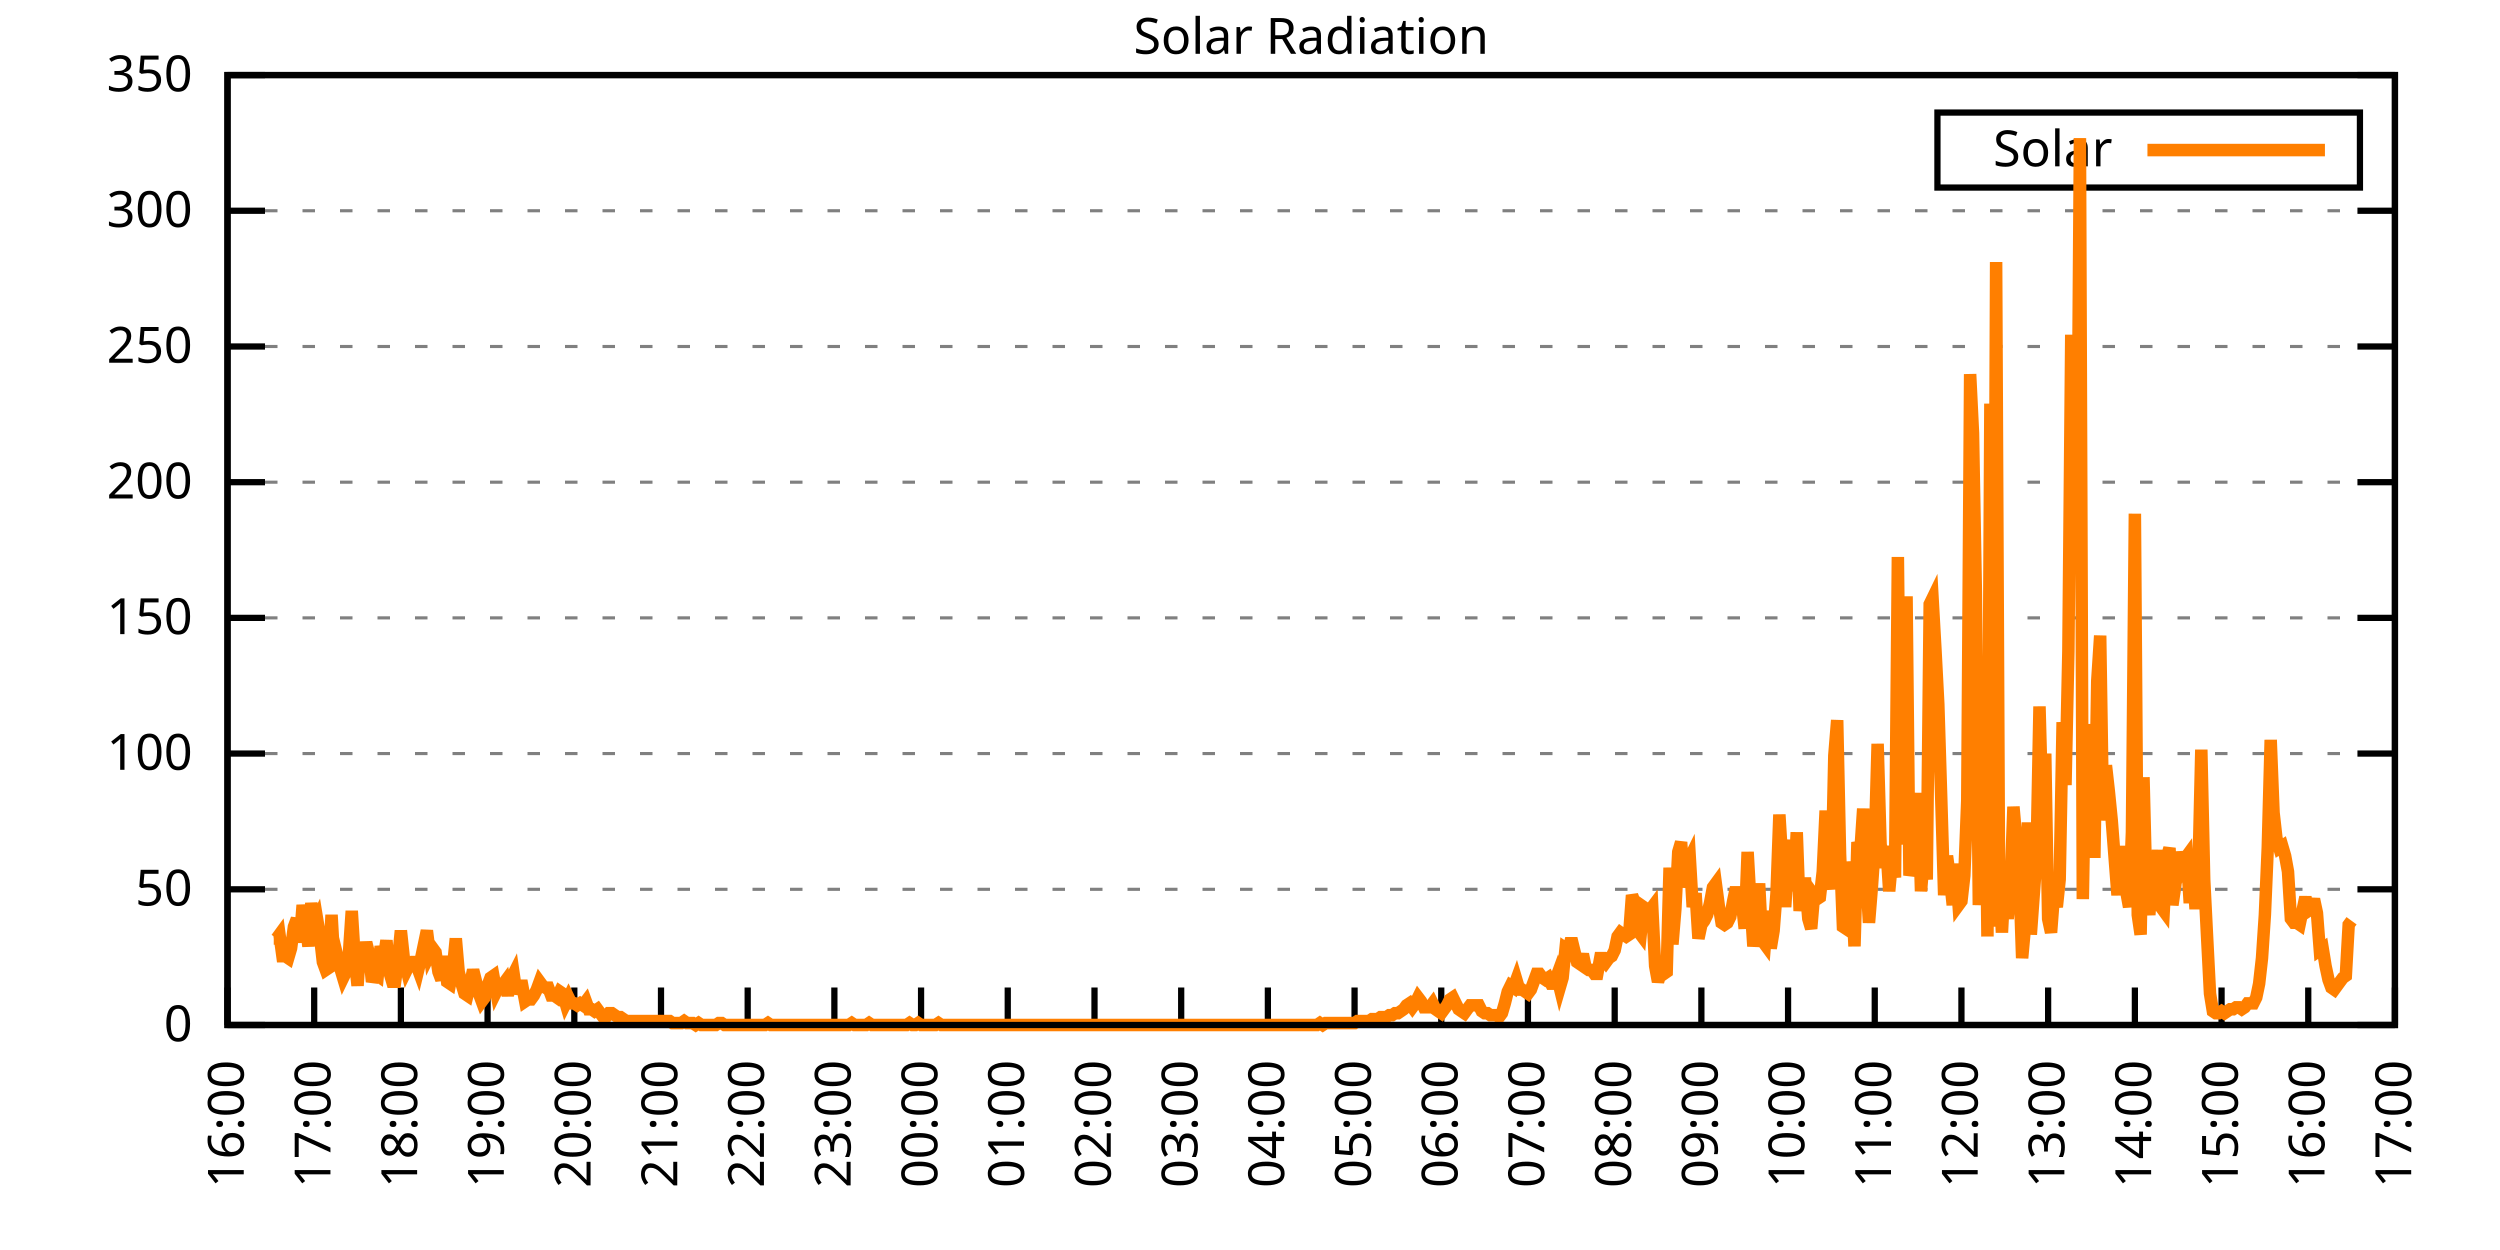
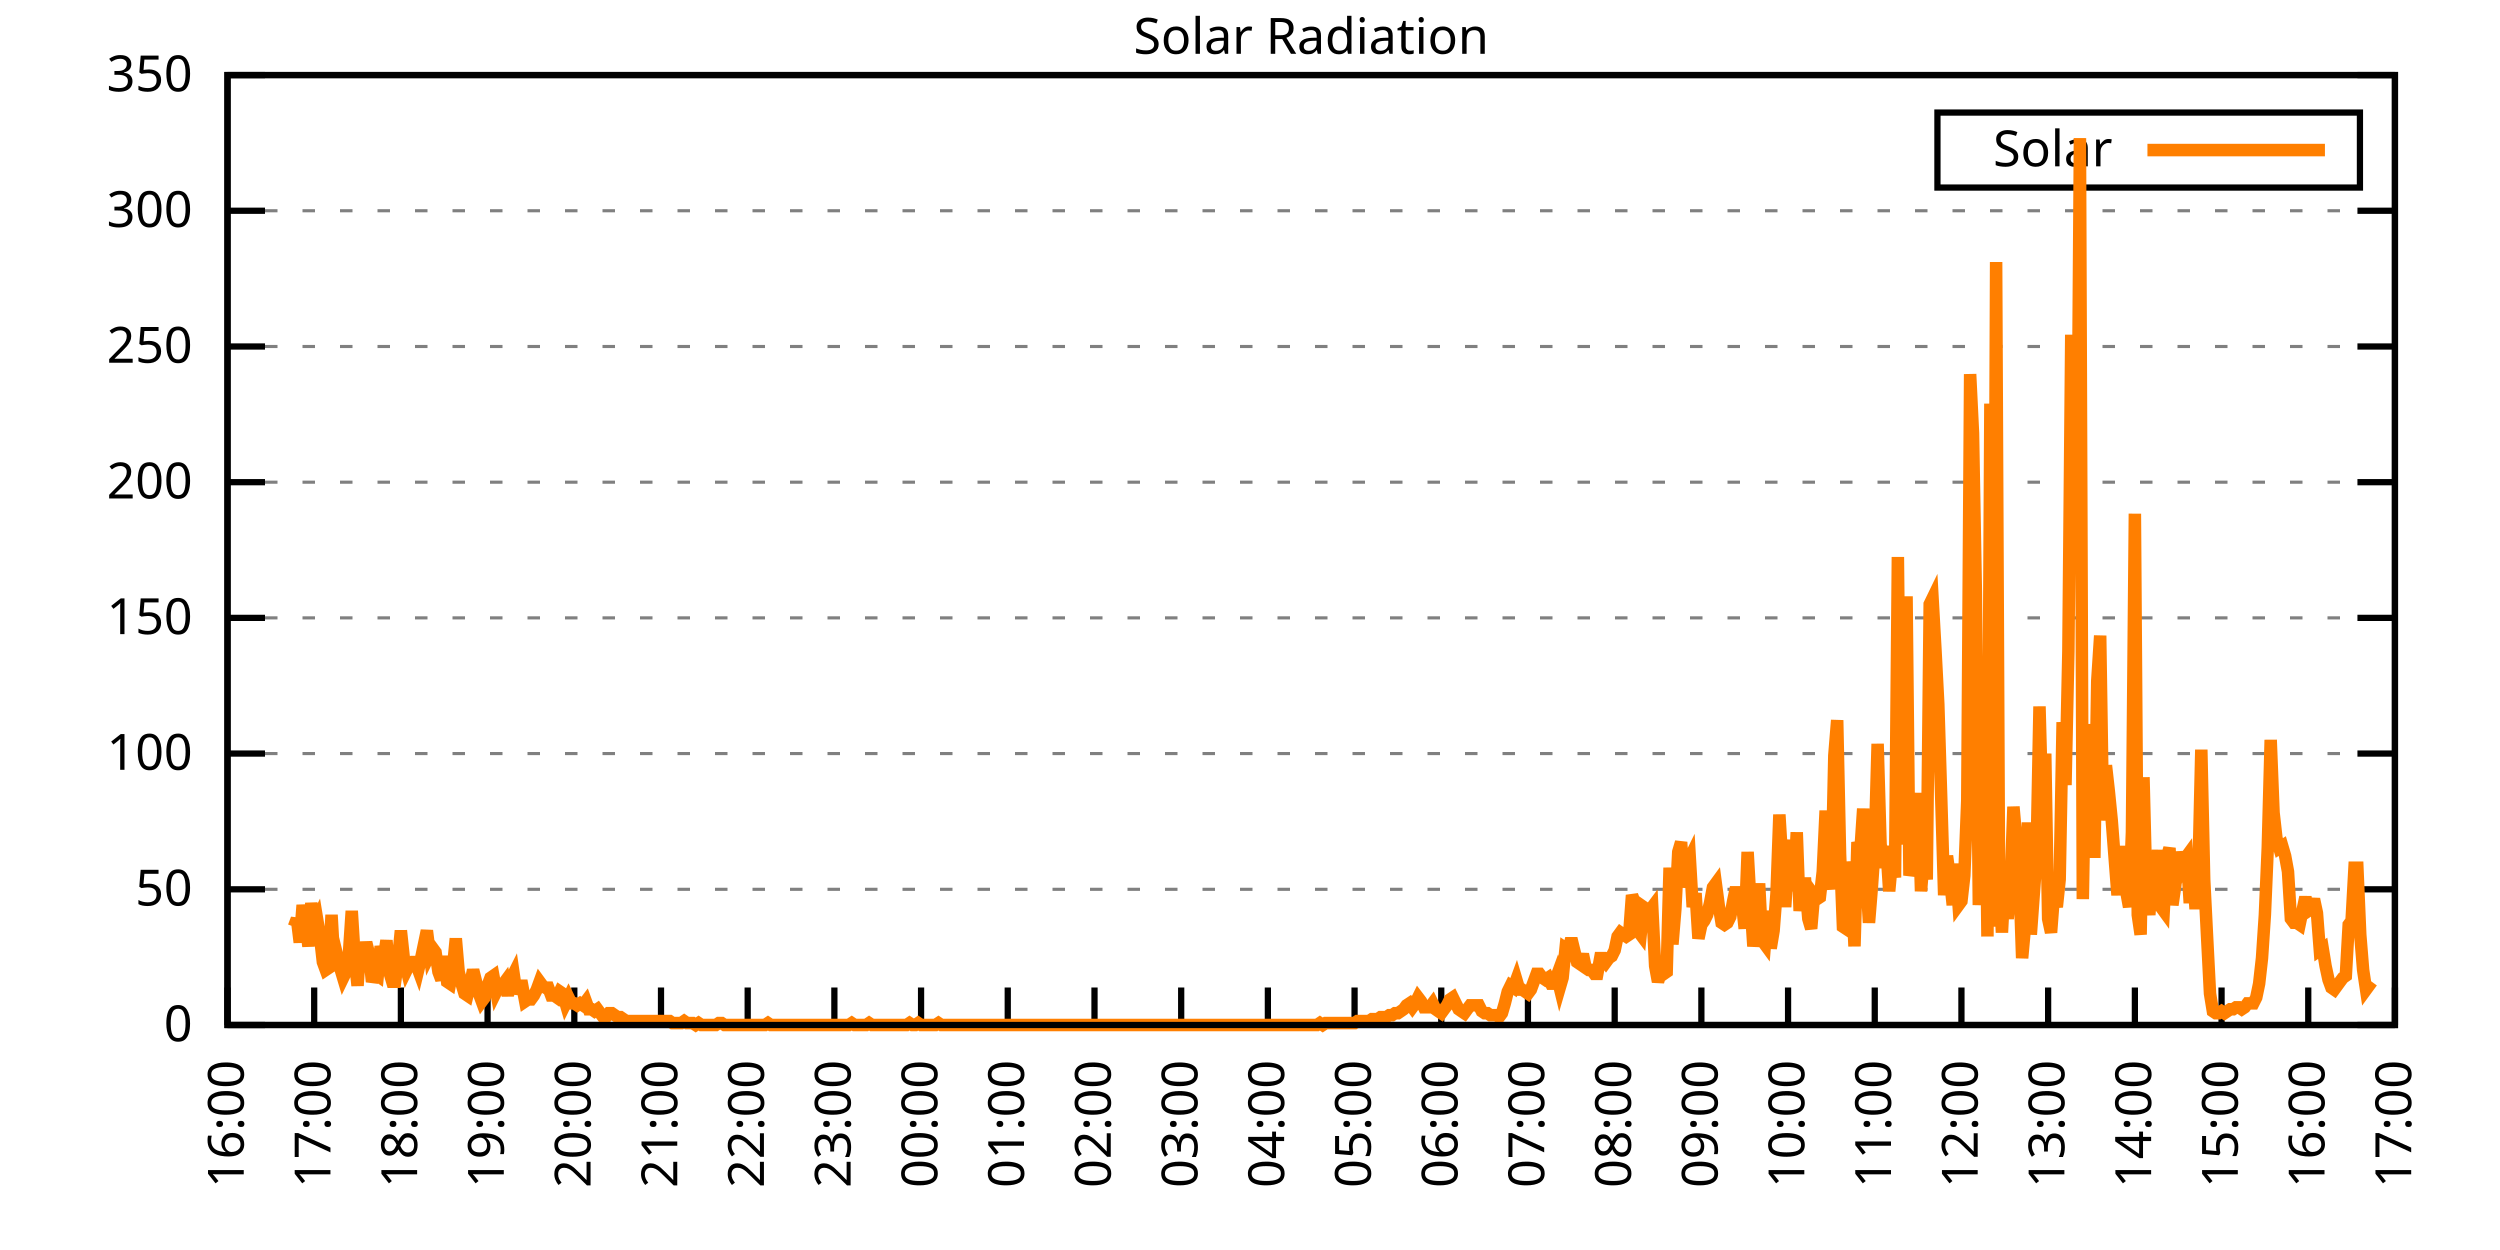
<svg xmlns="http://www.w3.org/2000/svg" xmlns:xlink="http://www.w3.org/1999/xlink" width="400" height="200" viewBox="0 0 400 200">
  <g id="gnuplot_canvas">
    <rect x="0" y="0" width="400" height="200" fill="none" />
    <defs>
      <circle id="gpDot" r="0.5" stroke-width="0.5" stroke="currentColor" />
      <path id="gpPt0" stroke-width="0.333" stroke="currentColor" d="M-1,0 h2 M0,-1 v2" />
      <path id="gpPt1" stroke-width="0.333" stroke="currentColor" d="M-1,-1 L1,1 M1,-1 L-1,1" />
      <path id="gpPt2" stroke-width="0.333" stroke="currentColor" d="M-1,0 L1,0 M0,-1 L0,1 M-1,-1 L1,1 M-1,1 L1,-1" />
      <rect id="gpPt3" stroke-width="0.333" stroke="currentColor" x="-1" y="-1" width="2" height="2" />
      <rect id="gpPt4" stroke-width="0.333" stroke="currentColor" fill="currentColor" x="-1" y="-1" width="2" height="2" />
      <circle id="gpPt5" stroke-width="0.333" stroke="currentColor" cx="0" cy="0" r="1" />
      <use xlink:href="#gpPt5" id="gpPt6" fill="currentColor" stroke="none" />
      <path id="gpPt7" stroke-width="0.333" stroke="currentColor" d="M0,-1.33 L-1.33,0.67 L1.33,0.67 z" />
      <use xlink:href="#gpPt7" id="gpPt8" fill="currentColor" stroke="none" />
      <use xlink:href="#gpPt7" id="gpPt9" stroke="currentColor" transform="rotate(180)" />
      <use xlink:href="#gpPt9" id="gpPt10" fill="currentColor" stroke="none" />
      <use xlink:href="#gpPt3" id="gpPt11" stroke="currentColor" transform="rotate(45)" />
      <use xlink:href="#gpPt11" id="gpPt12" fill="currentColor" stroke="none" />
      <path id="gpPt13" stroke-width="0.333" stroke="currentColor" d="M0,1.330 L1.265,0.411 L0.782,-1.067 L-0.782,-1.076 L-1.265,0.411 z" />
      <use xlink:href="#gpPt13" id="gpPt14" fill="currentColor" stroke="none" />
      <filter id="textbox" filterUnits="objectBoundingBox" x="0" y="0" height="1" width="1">
        <feFlood flood-color="white" flood-opacity="1" result="bgnd" />
        <feComposite in="SourceGraphic" in2="bgnd" operator="atop" />
      </filter>
      <filter id="greybox" filterUnits="objectBoundingBox" x="0" y="0" height="1" width="1">
        <feFlood flood-color="lightgrey" flood-opacity="1" result="grey" />
        <feComposite in="SourceGraphic" in2="grey" operator="atop" />
      </filter>
    </defs>
    <g fill="none" color="white" stroke="currentColor" stroke-width="1.00" stroke-linecap="butt" stroke-linejoin="miter">
</g>
    <g fill="none" color="black" stroke="currentColor" stroke-width="1.00" stroke-linecap="butt" stroke-linejoin="miter">
      <g stroke="none" shape-rendering="crispEdges">
        <polygon fill="rgb(255, 255, 255)" points="36.40,164.00 383.18,164.00 383.18,12.02 36.40,12.02 " />
      </g>
    </g>
    <g fill="none" color="black" stroke="currentColor" stroke-width="1.00" stroke-linecap="butt" stroke-linejoin="miter">
</g>
    <g fill="none" color="black" stroke="black" stroke-width="0.50" stroke-linecap="butt" stroke-linejoin="miter">
</g>
    <g fill="none" color="gray" stroke="currentColor" stroke-width="0.50" stroke-linecap="butt" stroke-linejoin="miter">
      <path stroke="gray" stroke-dasharray="2,4" class="gridline" d="M36.40,164.00 L383.19,164.00  " />
    </g>
    <g fill="none" color="gray" stroke="gray" stroke-width="1.00" stroke-linecap="butt" stroke-linejoin="miter">
</g>
    <g fill="none" color="black" stroke="currentColor" stroke-width="1.00" stroke-linecap="butt" stroke-linejoin="miter">
      <path stroke="black" d="M36.40,164.00 L42.40,164.00 M383.19,164.00 L377.19,164.00  " />
      <g transform="translate(30.80,166.60)" stroke="none" fill="black" font-family="Sans" font-size="8.00" text-anchor="end">
        <text>
          <tspan font-family="Sans"> 0</tspan>
        </text>
      </g>
    </g>
    <g fill="none" color="black" stroke="currentColor" stroke-width="1.00" stroke-linecap="butt" stroke-linejoin="miter">
</g>
    <g fill="none" color="black" stroke="black" stroke-width="0.50" stroke-linecap="butt" stroke-linejoin="miter">
</g>
    <g fill="none" color="gray" stroke="currentColor" stroke-width="0.50" stroke-linecap="butt" stroke-linejoin="miter">
      <path stroke="gray" stroke-dasharray="2,4" class="gridline" d="M36.40,142.29 L383.19,142.29  " />
    </g>
    <g fill="none" color="gray" stroke="gray" stroke-width="1.00" stroke-linecap="butt" stroke-linejoin="miter">
</g>
    <g fill="none" color="black" stroke="currentColor" stroke-width="1.00" stroke-linecap="butt" stroke-linejoin="miter">
      <path stroke="black" d="M36.40,142.29 L42.40,142.29 M383.19,142.29 L377.19,142.29  " />
      <g transform="translate(30.80,144.89)" stroke="none" fill="black" font-family="Sans" font-size="8.00" text-anchor="end">
        <text>
          <tspan font-family="Sans"> 50</tspan>
        </text>
      </g>
    </g>
    <g fill="none" color="black" stroke="currentColor" stroke-width="1.00" stroke-linecap="butt" stroke-linejoin="miter">
</g>
    <g fill="none" color="black" stroke="black" stroke-width="0.50" stroke-linecap="butt" stroke-linejoin="miter">
</g>
    <g fill="none" color="gray" stroke="currentColor" stroke-width="0.50" stroke-linecap="butt" stroke-linejoin="miter">
      <path stroke="gray" stroke-dasharray="2,4" class="gridline" d="M36.40,120.57 L383.19,120.57  " />
    </g>
    <g fill="none" color="gray" stroke="gray" stroke-width="1.00" stroke-linecap="butt" stroke-linejoin="miter">
</g>
    <g fill="none" color="black" stroke="currentColor" stroke-width="1.00" stroke-linecap="butt" stroke-linejoin="miter">
      <path stroke="black" d="M36.40,120.57 L42.40,120.57 M383.19,120.57 L377.19,120.57  " />
      <g transform="translate(30.80,123.17)" stroke="none" fill="black" font-family="Sans" font-size="8.00" text-anchor="end">
        <text>
          <tspan font-family="Sans"> 100</tspan>
        </text>
      </g>
    </g>
    <g fill="none" color="black" stroke="currentColor" stroke-width="1.00" stroke-linecap="butt" stroke-linejoin="miter">
</g>
    <g fill="none" color="black" stroke="black" stroke-width="0.50" stroke-linecap="butt" stroke-linejoin="miter">
</g>
    <g fill="none" color="gray" stroke="currentColor" stroke-width="0.50" stroke-linecap="butt" stroke-linejoin="miter">
      <path stroke="gray" stroke-dasharray="2,4" class="gridline" d="M36.40,98.86 L383.19,98.86  " />
    </g>
    <g fill="none" color="gray" stroke="gray" stroke-width="1.00" stroke-linecap="butt" stroke-linejoin="miter">
</g>
    <g fill="none" color="black" stroke="currentColor" stroke-width="1.00" stroke-linecap="butt" stroke-linejoin="miter">
      <path stroke="black" d="M36.40,98.86 L42.40,98.86 M383.19,98.86 L377.19,98.86  " />
      <g transform="translate(30.80,101.46)" stroke="none" fill="black" font-family="Sans" font-size="8.00" text-anchor="end">
        <text>
          <tspan font-family="Sans"> 150</tspan>
        </text>
      </g>
    </g>
    <g fill="none" color="black" stroke="currentColor" stroke-width="1.00" stroke-linecap="butt" stroke-linejoin="miter">
</g>
    <g fill="none" color="black" stroke="black" stroke-width="0.50" stroke-linecap="butt" stroke-linejoin="miter">
</g>
    <g fill="none" color="gray" stroke="currentColor" stroke-width="0.50" stroke-linecap="butt" stroke-linejoin="miter">
      <path stroke="gray" stroke-dasharray="2,4" class="gridline" d="M36.40,77.15 L383.19,77.15  " />
    </g>
    <g fill="none" color="gray" stroke="gray" stroke-width="1.00" stroke-linecap="butt" stroke-linejoin="miter">
</g>
    <g fill="none" color="black" stroke="currentColor" stroke-width="1.00" stroke-linecap="butt" stroke-linejoin="miter">
      <path stroke="black" d="M36.40,77.15 L42.40,77.15 M383.19,77.15 L377.19,77.15  " />
      <g transform="translate(30.80,79.75)" stroke="none" fill="black" font-family="Sans" font-size="8.00" text-anchor="end">
        <text>
          <tspan font-family="Sans"> 200</tspan>
        </text>
      </g>
    </g>
    <g fill="none" color="black" stroke="currentColor" stroke-width="1.00" stroke-linecap="butt" stroke-linejoin="miter">
</g>
    <g fill="none" color="black" stroke="black" stroke-width="0.50" stroke-linecap="butt" stroke-linejoin="miter">
</g>
    <g fill="none" color="gray" stroke="currentColor" stroke-width="0.50" stroke-linecap="butt" stroke-linejoin="miter">
      <path stroke="gray" stroke-dasharray="2,4" class="gridline" d="M36.40,55.44 L383.19,55.44  " />
    </g>
    <g fill="none" color="gray" stroke="gray" stroke-width="1.00" stroke-linecap="butt" stroke-linejoin="miter">
</g>
    <g fill="none" color="black" stroke="currentColor" stroke-width="1.00" stroke-linecap="butt" stroke-linejoin="miter">
      <path stroke="black" d="M36.40,55.44 L42.40,55.44 M383.19,55.44 L377.19,55.44  " />
      <g transform="translate(30.80,58.04)" stroke="none" fill="black" font-family="Sans" font-size="8.00" text-anchor="end">
        <text>
          <tspan font-family="Sans"> 250</tspan>
        </text>
      </g>
    </g>
    <g fill="none" color="black" stroke="currentColor" stroke-width="1.00" stroke-linecap="butt" stroke-linejoin="miter">
</g>
    <g fill="none" color="black" stroke="black" stroke-width="0.50" stroke-linecap="butt" stroke-linejoin="miter">
</g>
    <g fill="none" color="gray" stroke="currentColor" stroke-width="0.50" stroke-linecap="butt" stroke-linejoin="miter">
      <path stroke="gray" stroke-dasharray="2,4" class="gridline" d="M36.40,33.72 L383.19,33.72  " />
    </g>
    <g fill="none" color="gray" stroke="gray" stroke-width="1.00" stroke-linecap="butt" stroke-linejoin="miter">
</g>
    <g fill="none" color="black" stroke="currentColor" stroke-width="1.00" stroke-linecap="butt" stroke-linejoin="miter">
      <path stroke="black" d="M36.40,33.72 L42.40,33.72 M383.19,33.72 L377.19,33.72  " />
      <g transform="translate(30.80,36.32)" stroke="none" fill="black" font-family="Sans" font-size="8.00" text-anchor="end">
        <text>
          <tspan font-family="Sans"> 300</tspan>
        </text>
      </g>
    </g>
    <g fill="none" color="black" stroke="currentColor" stroke-width="1.00" stroke-linecap="butt" stroke-linejoin="miter">
</g>
    <g fill="none" color="black" stroke="black" stroke-width="0.50" stroke-linecap="butt" stroke-linejoin="miter">
</g>
    <g fill="none" color="gray" stroke="currentColor" stroke-width="0.50" stroke-linecap="butt" stroke-linejoin="miter">
      <path stroke="gray" stroke-dasharray="2,4" class="gridline" d="M36.40,12.01 L383.19,12.01  " />
    </g>
    <g fill="none" color="gray" stroke="gray" stroke-width="1.00" stroke-linecap="butt" stroke-linejoin="miter">
</g>
    <g fill="none" color="black" stroke="currentColor" stroke-width="1.00" stroke-linecap="butt" stroke-linejoin="miter">
      <path stroke="black" d="M36.40,12.01 L42.40,12.01 M383.19,12.01 L377.19,12.01  " />
      <g transform="translate(30.80,14.61)" stroke="none" fill="black" font-family="Sans" font-size="8.00" text-anchor="end">
        <text>
          <tspan font-family="Sans"> 350</tspan>
        </text>
      </g>
    </g>
    <g fill="none" color="black" stroke="currentColor" stroke-width="1.00" stroke-linecap="butt" stroke-linejoin="miter">
      <path stroke="black" d="M36.40,164.00 L36.40,158.00  " />
      <g transform="translate(39.00,169.60) rotate(270.00)" stroke="none" fill="black" font-family="Sans" font-size="8.00" text-anchor="end">
        <text>
          <tspan font-family="Sans">16:00</tspan>
        </text>
      </g>
    </g>
    <g fill="none" color="black" stroke="currentColor" stroke-width="1.00" stroke-linecap="butt" stroke-linejoin="miter">
      <path stroke="black" d="M50.27,164.00 L50.27,158.00  " />
      <g transform="translate(52.87,169.60) rotate(270.00)" stroke="none" fill="black" font-family="Sans" font-size="8.00" text-anchor="end">
        <text>
          <tspan font-family="Sans">17:00</tspan>
        </text>
      </g>
    </g>
    <g fill="none" color="black" stroke="currentColor" stroke-width="1.00" stroke-linecap="butt" stroke-linejoin="miter">
      <path stroke="black" d="M64.14,164.00 L64.14,158.00  " />
      <g transform="translate(66.74,169.60) rotate(270.00)" stroke="none" fill="black" font-family="Sans" font-size="8.00" text-anchor="end">
        <text>
          <tspan font-family="Sans">18:00</tspan>
        </text>
      </g>
    </g>
    <g fill="none" color="black" stroke="currentColor" stroke-width="1.00" stroke-linecap="butt" stroke-linejoin="miter">
      <path stroke="black" d="M78.01,164.00 L78.01,158.00  " />
      <g transform="translate(80.61,169.60) rotate(270.00)" stroke="none" fill="black" font-family="Sans" font-size="8.00" text-anchor="end">
        <text>
          <tspan font-family="Sans">19:00</tspan>
        </text>
      </g>
    </g>
    <g fill="none" color="black" stroke="currentColor" stroke-width="1.00" stroke-linecap="butt" stroke-linejoin="miter">
      <path stroke="black" d="M91.89,164.00 L91.89,158.00  " />
      <g transform="translate(94.49,169.60) rotate(270.00)" stroke="none" fill="black" font-family="Sans" font-size="8.00" text-anchor="end">
        <text>
          <tspan font-family="Sans">20:00</tspan>
        </text>
      </g>
    </g>
    <g fill="none" color="black" stroke="currentColor" stroke-width="1.00" stroke-linecap="butt" stroke-linejoin="miter">
      <path stroke="black" d="M105.76,164.00 L105.76,158.00  " />
      <g transform="translate(108.36,169.60) rotate(270.00)" stroke="none" fill="black" font-family="Sans" font-size="8.00" text-anchor="end">
        <text>
          <tspan font-family="Sans">21:00</tspan>
        </text>
      </g>
    </g>
    <g fill="none" color="black" stroke="currentColor" stroke-width="1.00" stroke-linecap="butt" stroke-linejoin="miter">
      <path stroke="black" d="M119.63,164.00 L119.63,158.00  " />
      <g transform="translate(122.23,169.60) rotate(270.00)" stroke="none" fill="black" font-family="Sans" font-size="8.00" text-anchor="end">
        <text>
          <tspan font-family="Sans">22:00</tspan>
        </text>
      </g>
    </g>
    <g fill="none" color="black" stroke="currentColor" stroke-width="1.00" stroke-linecap="butt" stroke-linejoin="miter">
      <path stroke="black" d="M133.50,164.00 L133.50,158.00  " />
      <g transform="translate(136.10,169.60) rotate(270.00)" stroke="none" fill="black" font-family="Sans" font-size="8.00" text-anchor="end">
        <text>
          <tspan font-family="Sans">23:00</tspan>
        </text>
      </g>
    </g>
    <g fill="none" color="black" stroke="currentColor" stroke-width="1.00" stroke-linecap="butt" stroke-linejoin="miter">
      <path stroke="black" d="M147.37,164.00 L147.37,158.00  " />
      <g transform="translate(149.97,169.60) rotate(270.00)" stroke="none" fill="black" font-family="Sans" font-size="8.00" text-anchor="end">
        <text>
          <tspan font-family="Sans">00:00</tspan>
        </text>
      </g>
    </g>
    <g fill="none" color="black" stroke="currentColor" stroke-width="1.00" stroke-linecap="butt" stroke-linejoin="miter">
      <path stroke="black" d="M161.24,164.00 L161.24,158.00  " />
      <g transform="translate(163.84,169.60) rotate(270.00)" stroke="none" fill="black" font-family="Sans" font-size="8.00" text-anchor="end">
        <text>
          <tspan font-family="Sans">01:00</tspan>
        </text>
      </g>
    </g>
    <g fill="none" color="black" stroke="currentColor" stroke-width="1.00" stroke-linecap="butt" stroke-linejoin="miter">
      <path stroke="black" d="M175.12,164.00 L175.12,158.00  " />
      <g transform="translate(177.72,169.60) rotate(270.00)" stroke="none" fill="black" font-family="Sans" font-size="8.00" text-anchor="end">
        <text>
          <tspan font-family="Sans">02:00</tspan>
        </text>
      </g>
    </g>
    <g fill="none" color="black" stroke="currentColor" stroke-width="1.00" stroke-linecap="butt" stroke-linejoin="miter">
      <path stroke="black" d="M188.99,164.00 L188.99,158.00  " />
      <g transform="translate(191.59,169.60) rotate(270.00)" stroke="none" fill="black" font-family="Sans" font-size="8.00" text-anchor="end">
        <text>
          <tspan font-family="Sans">03:00</tspan>
        </text>
      </g>
    </g>
    <g fill="none" color="black" stroke="currentColor" stroke-width="1.00" stroke-linecap="butt" stroke-linejoin="miter">
      <path stroke="black" d="M202.86,164.00 L202.86,158.00  " />
      <g transform="translate(205.46,169.60) rotate(270.00)" stroke="none" fill="black" font-family="Sans" font-size="8.00" text-anchor="end">
        <text>
          <tspan font-family="Sans">04:00</tspan>
        </text>
      </g>
    </g>
    <g fill="none" color="black" stroke="currentColor" stroke-width="1.00" stroke-linecap="butt" stroke-linejoin="miter">
      <path stroke="black" d="M216.73,164.00 L216.73,158.00  " />
      <g transform="translate(219.33,169.60) rotate(270.00)" stroke="none" fill="black" font-family="Sans" font-size="8.00" text-anchor="end">
        <text>
          <tspan font-family="Sans">05:00</tspan>
        </text>
      </g>
    </g>
    <g fill="none" color="black" stroke="currentColor" stroke-width="1.00" stroke-linecap="butt" stroke-linejoin="miter">
      <path stroke="black" d="M230.60,164.00 L230.60,158.00  " />
      <g transform="translate(233.20,169.60) rotate(270.00)" stroke="none" fill="black" font-family="Sans" font-size="8.00" text-anchor="end">
        <text>
          <tspan font-family="Sans">06:00</tspan>
        </text>
      </g>
    </g>
    <g fill="none" color="black" stroke="currentColor" stroke-width="1.00" stroke-linecap="butt" stroke-linejoin="miter">
      <path stroke="black" d="M244.47,164.00 L244.47,158.00  " />
      <g transform="translate(247.07,169.60) rotate(270.00)" stroke="none" fill="black" font-family="Sans" font-size="8.00" text-anchor="end">
        <text>
          <tspan font-family="Sans">07:00</tspan>
        </text>
      </g>
    </g>
    <g fill="none" color="black" stroke="currentColor" stroke-width="1.00" stroke-linecap="butt" stroke-linejoin="miter">
      <path stroke="black" d="M258.35,164.00 L258.35,158.00  " />
      <g transform="translate(260.95,169.60) rotate(270.00)" stroke="none" fill="black" font-family="Sans" font-size="8.00" text-anchor="end">
        <text>
          <tspan font-family="Sans">08:00</tspan>
        </text>
      </g>
    </g>
    <g fill="none" color="black" stroke="currentColor" stroke-width="1.00" stroke-linecap="butt" stroke-linejoin="miter">
      <path stroke="black" d="M272.22,164.00 L272.22,158.00  " />
      <g transform="translate(274.82,169.60) rotate(270.00)" stroke="none" fill="black" font-family="Sans" font-size="8.00" text-anchor="end">
        <text>
          <tspan font-family="Sans">09:00</tspan>
        </text>
      </g>
    </g>
    <g fill="none" color="black" stroke="currentColor" stroke-width="1.00" stroke-linecap="butt" stroke-linejoin="miter">
      <path stroke="black" d="M286.09,164.00 L286.09,158.00  " />
      <g transform="translate(288.69,169.60) rotate(270.00)" stroke="none" fill="black" font-family="Sans" font-size="8.00" text-anchor="end">
        <text>
          <tspan font-family="Sans">10:00</tspan>
        </text>
      </g>
    </g>
    <g fill="none" color="black" stroke="currentColor" stroke-width="1.00" stroke-linecap="butt" stroke-linejoin="miter">
      <path stroke="black" d="M299.96,164.00 L299.96,158.00  " />
      <g transform="translate(302.56,169.60) rotate(270.00)" stroke="none" fill="black" font-family="Sans" font-size="8.00" text-anchor="end">
        <text>
          <tspan font-family="Sans">11:00</tspan>
        </text>
      </g>
    </g>
    <g fill="none" color="black" stroke="currentColor" stroke-width="1.00" stroke-linecap="butt" stroke-linejoin="miter">
      <path stroke="black" d="M313.83,164.00 L313.83,158.00  " />
      <g transform="translate(316.43,169.60) rotate(270.00)" stroke="none" fill="black" font-family="Sans" font-size="8.00" text-anchor="end">
        <text>
          <tspan font-family="Sans">12:00</tspan>
        </text>
      </g>
    </g>
    <g fill="none" color="black" stroke="currentColor" stroke-width="1.00" stroke-linecap="butt" stroke-linejoin="miter">
      <path stroke="black" d="M327.70,164.00 L327.70,158.00  " />
      <g transform="translate(330.30,169.60) rotate(270.00)" stroke="none" fill="black" font-family="Sans" font-size="8.00" text-anchor="end">
        <text>
          <tspan font-family="Sans">13:00</tspan>
        </text>
      </g>
    </g>
    <g fill="none" color="black" stroke="currentColor" stroke-width="1.00" stroke-linecap="butt" stroke-linejoin="miter">
      <path stroke="black" d="M341.58,164.00 L341.58,158.00  " />
      <g transform="translate(344.18,169.60) rotate(270.00)" stroke="none" fill="black" font-family="Sans" font-size="8.00" text-anchor="end">
        <text>
          <tspan font-family="Sans">14:00</tspan>
        </text>
      </g>
    </g>
    <g fill="none" color="black" stroke="currentColor" stroke-width="1.00" stroke-linecap="butt" stroke-linejoin="miter">
      <path stroke="black" d="M355.45,164.00 L355.45,158.00  " />
      <g transform="translate(358.05,169.60) rotate(270.00)" stroke="none" fill="black" font-family="Sans" font-size="8.00" text-anchor="end">
        <text>
          <tspan font-family="Sans">15:00</tspan>
        </text>
      </g>
    </g>
    <g fill="none" color="black" stroke="currentColor" stroke-width="1.00" stroke-linecap="butt" stroke-linejoin="miter">
      <path stroke="black" d="M369.32,164.00 L369.32,158.00  " />
      <g transform="translate(371.92,169.60) rotate(270.00)" stroke="none" fill="black" font-family="Sans" font-size="8.00" text-anchor="end">
        <text>
          <tspan font-family="Sans">16:00</tspan>
        </text>
      </g>
    </g>
    <g fill="none" color="black" stroke="currentColor" stroke-width="1.00" stroke-linecap="butt" stroke-linejoin="miter">
      <path stroke="black" d="M383.19,164.00 L383.19,158.00  " />
      <g transform="translate(385.79,169.60) rotate(270.00)" stroke="none" fill="black" font-family="Sans" font-size="8.00" text-anchor="end">
        <text>
          <tspan font-family="Sans">17:00</tspan>
        </text>
      </g>
    </g>
    <g fill="none" color="black" stroke="currentColor" stroke-width="1.00" stroke-linecap="butt" stroke-linejoin="miter">
</g>
    <g fill="none" color="black" stroke="currentColor" stroke-width="1.00" stroke-linecap="butt" stroke-linejoin="miter">
      <path stroke="black" d="M36.40,12.01 L36.40,164.00 L383.19,164.00 L383.19,12.01 L36.40,12.01 Z  " />
    </g>
    <g fill="none" color="black" stroke="currentColor" stroke-width="1.00" stroke-linecap="butt" stroke-linejoin="miter">
</g>
    <g fill="none" color="black" stroke="currentColor" stroke-width="1.00" stroke-linecap="butt" stroke-linejoin="miter">
      <path stroke="black" d="M309.99,30.01 L309.99,18.01 L377.59,18.01 L377.59,30.01 L309.99,30.01 Z  " />
    </g>
    <g id="Solar_Radiation_plot_1">
      <g fill="none" color="white" stroke="black" stroke-width="2.00" stroke-linecap="butt" stroke-linejoin="miter">
</g>
      <g fill="none" color="black" stroke="currentColor" stroke-width="2.00" stroke-linecap="butt" stroke-linejoin="miter">
        <g transform="translate(337.99,26.61)" stroke="none" fill="black" font-family="Sans" font-size="8.00" text-anchor="end">
          <text>
            <tspan font-family="Sans">Solar</tspan>
          </text>
        </g>
      </g>
      <g fill="none" color="black" stroke="currentColor" stroke-width="2.00" stroke-linecap="butt" stroke-linejoin="miter">
-         <path stroke="rgb(255, 127,   0)" d="M343.59,24.01 L371.99,24.01 M43.80,150.16 L44.26,150.16 L44.72,149.53 L45.19,152.99 L45.65,152.99 L46.11,153.30   L46.57,151.73 L47.03,148.27 L47.50,147.01 L47.96,150.79 L48.42,144.81 L48.88,147.95 L49.35,151.41 L49.81,144.49   L50.27,147.95 L50.73,147.01 L51.20,149.84 L51.66,153.93 L52.12,155.19 L52.58,154.88 L53.05,146.38 L53.51,154.56   L53.97,152.99 L54.43,154.88 L54.90,156.45 L55.36,155.50 L55.82,152.67 L56.28,145.75 L56.75,153.30 L57.21,157.71   L57.67,150.79 L58.13,153.30 L58.59,150.79 L59.06,152.67 L59.52,157.08 L59.98,155.82 L60.44,156.13 L60.91,151.41   L61.37,153.62 L61.83,150.47 L62.29,155.50 L62.76,157.08 L63.22,157.08 L63.68,153.62 L64.14,148.90 L64.61,153.30   L65.07,155.19 L65.53,154.25 L65.99,153.93 L66.46,153.93 L66.92,155.19 L67.38,153.30 L67.84,151.10 L68.30,148.90   L68.77,152.67 L69.23,151.73 L69.69,152.36 L70.15,155.50 L70.62,156.76 L71.08,152.99 L71.54,157.08 L72.00,157.39   L72.47,154.88 L72.93,150.16 L73.39,155.50 L73.85,157.39 L74.32,158.97 L74.78,159.28 L75.24,157.39 L75.70,155.19   L76.17,157.08 L76.63,158.97 L77.09,160.22 L77.55,159.60 L78.01,157.71 L78.48,156.45 L78.94,156.13 L79.40,158.65   L79.86,157.71 L80.33,157.71 L80.79,157.08 L81.25,159.28 L81.71,156.76 L82.18,155.82 L82.64,158.97 L83.10,157.71   L83.56,157.71 L84.03,160.22 L84.49,159.91 L84.95,159.91 L85.41,159.28 L85.88,158.34 L86.34,157.08 L86.80,157.71   L87.26,158.02 L87.72,158.02 L88.19,159.28 L88.65,159.28 L89.11,159.60 L89.57,158.65 L90.04,158.97 L90.50,160.54   L90.96,159.60 L91.42,160.54 L91.89,160.54 L92.35,160.85 L92.81,160.54 L93.27,160.85 L93.74,160.22 L94.20,161.48   L94.66,161.48 L95.12,161.80 L95.59,161.48 L96.05,162.11 L96.51,162.74 L96.97,162.74 L97.44,162.11 L97.90,162.11   L98.36,162.43 L98.82,162.74 L99.28,162.74 L99.75,163.06 L100.21,163.37 L100.67,163.37 L101.13,163.37 L101.60,163.37   L102.06,163.37 L102.52,163.37 L102.98,163.37 L103.45,163.37 L103.91,163.37 L104.37,163.37 L104.83,163.37 L105.30,163.37   L105.76,163.37 L106.22,163.37 L106.68,163.37 L107.15,163.37 L107.61,163.69 L108.07,163.69 L108.53,163.69 L108.99,163.69   L109.46,163.37 L109.92,163.69 L110.38,163.69 L110.84,163.69 L111.31,164.00 L111.77,163.69 L112.23,164.00 L112.69,164.00   L113.16,164.00 L113.62,164.00 L114.08,164.00 L114.54,164.00 L115.01,163.69 L115.47,163.69 L115.93,164.00 L116.39,164.00   L116.86,164.00 L117.32,164.00 L117.78,164.00 L118.24,164.00 L118.70,164.00 L119.17,164.00 L119.63,164.00 L120.09,164.00   L120.55,164.00 L121.02,164.00 L121.48,164.00 L121.94,164.00 L122.40,164.00 L122.87,163.69 L123.33,164.00 L123.79,164.00   L124.25,164.00 L124.72,164.00 L125.18,164.00 L125.64,164.00 L126.10,164.00 L126.57,164.00 L127.03,164.00 L127.49,164.00   L127.95,164.00 L128.41,164.00 L128.88,164.00 L129.34,164.00 L129.80,164.00 L130.26,164.00 L130.73,164.00 L131.19,164.00   L131.65,164.00 L132.11,164.00 L132.58,164.00 L133.04,164.00 L133.50,164.00 L133.96,164.00 L134.43,164.00 L134.89,164.00   L135.35,164.00 L135.81,164.00 L136.28,163.69 L136.74,164.00 L137.20,164.00 L137.66,164.00 L138.13,164.00 L138.59,164.00   L139.05,163.69 L139.51,164.00 L139.97,164.00 L140.44,164.00 L140.90,164.00 L141.36,164.00 L141.82,164.00 L142.29,164.00   L142.75,164.00 L143.21,164.00 L143.67,164.00 L144.14,164.00 L144.60,164.00 L145.06,164.00 L145.52,163.69 L145.99,164.00   L146.45,164.00 L146.91,163.69 L147.37,164.00 L147.84,164.00 L148.30,164.00 L148.76,164.00 L149.22,164.00 L149.68,164.00   L150.15,163.69 L150.61,164.00 L151.07,164.00 L151.53,164.00 L152.00,164.00 L152.46,164.00 L152.92,164.00 L153.38,164.00   L153.85,164.00 L154.31,164.00 L154.77,164.00 L155.23,164.00 L155.70,164.00 L156.16,164.00 L156.62,164.00 L157.08,164.00   L157.55,164.00 L158.01,164.00 L158.47,164.00 L158.93,164.00 L159.39,164.00 L159.86,164.00 L160.32,164.00 L160.78,164.00   L161.24,164.00 L161.71,164.00 L162.17,164.00 L162.63,164.00 L163.09,164.00 L163.56,164.00 L164.02,164.00 L164.48,164.00   L164.94,164.00 L165.41,164.00 L165.87,164.00 L166.33,164.00 L166.79,164.00 L167.26,164.00 L167.72,164.00 L168.18,164.00   L168.64,164.00 L169.10,164.00 L169.57,164.00 L170.03,164.00 L170.49,164.00 L170.95,164.00 L171.42,164.00 L171.88,164.00   L172.34,164.00 L172.80,164.00 L173.27,164.00 L173.73,164.00 L174.19,164.00 L174.65,164.00 L175.12,164.00 L175.58,164.00   L176.04,164.00 L176.50,164.00 L176.97,164.00 L177.43,164.00 L177.89,164.00 L178.35,164.00 L178.82,164.00 L179.28,164.00   L179.74,164.00 L180.20,164.00 L180.66,164.00 L181.13,164.00 L181.59,164.00 L182.05,164.00 L182.51,164.00 L182.98,164.00   L183.44,164.00 L183.90,164.00 L184.36,164.00 L184.83,164.00 L185.29,164.00 L185.75,164.00 L186.21,164.00 L186.68,164.00   L187.14,164.00 L187.60,164.00 L188.06,164.00 L188.53,164.00 L188.99,164.00 L189.45,164.00 L189.91,164.00 L190.37,164.00   L190.84,164.00 L191.30,164.00 L191.76,164.00 L192.22,164.00 L192.69,164.00 L193.15,164.00 L193.61,164.00 L194.07,164.00   L194.54,164.00 L195.00,164.00 L195.46,164.00 L195.92,164.00 L196.39,164.00 L196.85,164.00 L197.31,164.00 L197.77,164.00   L198.24,164.00 L198.70,164.00 L199.16,164.00 L199.62,164.00 L200.08,164.00 L200.55,164.00 L201.01,164.00 L201.47,164.00   L201.93,164.00 L202.40,164.00 L202.86,164.00 L203.32,164.00 L203.78,164.00 L204.25,164.00 L204.71,164.00 L205.17,164.00   L205.63,164.00 L206.10,164.00 L206.56,164.00 L207.02,164.00 L207.48,164.00 L207.95,164.00 L208.41,164.00 L208.87,164.00   L209.33,164.00 L209.80,164.00 L210.26,164.00 L210.72,164.00 L211.18,163.69 L211.64,164.00 L212.11,163.69 L212.57,163.69   L213.03,163.69 L213.49,163.69 L213.96,163.69 L214.42,163.69 L214.88,163.69 L215.34,163.69 L215.81,163.69 L216.27,163.69   L216.73,163.69 L217.19,163.37 L217.66,163.37 L218.12,163.37 L218.58,163.37 L219.04,163.37 L219.51,163.06 L219.97,163.06   L220.43,163.06 L220.89,162.74 L221.35,162.74 L221.82,162.74 L222.28,162.43 L222.74,162.43 L223.20,162.11 L223.67,162.11   L224.13,161.80 L224.59,161.48 L225.05,160.85 L225.52,160.54 L225.98,161.17 L226.44,160.54 L226.90,159.60 L227.37,160.22   L227.83,161.17 L228.29,161.17 L228.75,161.17 L229.22,160.54 L229.68,161.48 L230.14,161.80 L230.60,162.11 L231.06,161.48   L231.53,160.85 L231.99,159.91 L232.45,159.60 L232.91,160.54 L233.38,161.48 L233.84,161.80 L234.30,162.11 L234.76,161.48   L235.23,160.85 L235.69,160.85 L236.15,160.85 L236.61,160.85 L237.08,161.80 L237.54,162.11 L238.00,162.11 L238.46,162.43   L238.93,162.43 L239.39,162.43 L239.85,162.74 L240.31,162.11 L240.77,160.54 L241.24,158.65 L241.70,157.71 L242.16,158.02   L242.62,156.76 L243.09,158.34 L243.55,158.34 L244.01,158.65 L244.47,158.97 L244.94,158.34 L245.40,157.08 L245.86,155.82   L246.32,155.82 L246.79,156.45 L247.25,156.76 L247.71,156.45 L248.17,157.39 L248.64,157.39 L249.10,156.13 L249.56,158.02   L250.02,156.45 L250.49,151.73 L250.95,152.04 L251.41,150.16 L251.87,152.04 L252.33,153.93 L252.80,154.25 L253.26,152.67   L253.72,154.88 L254.18,155.19 L254.65,155.19 L255.11,155.82 L255.57,155.82 L256.03,153.30 L256.50,153.30 L256.96,153.93   L257.42,153.30 L257.88,152.99 L258.35,152.04 L258.81,149.84 L259.27,149.21 L259.73,149.53 L260.20,149.84 L260.66,149.53   L261.12,143.23 L261.58,144.49 L262.04,148.90 L262.51,149.53 L262.97,145.12 L263.43,145.44 L263.89,145.75 L264.36,145.12   L264.82,154.56 L265.28,157.08 L265.74,155.50 L266.21,155.82 L266.67,155.50 L267.13,138.83 L267.59,151.10 L268.06,145.44   L268.52,136.31 L268.98,134.74 L269.44,141.98 L269.91,138.20 L270.37,137.26 L270.83,145.12 L271.29,142.92 L271.75,150.16   L272.22,147.95 L272.68,147.32 L273.14,146.38 L273.60,144.49 L274.07,141.98 L274.53,141.35 L274.99,144.81 L275.45,147.64   L275.92,147.95 L276.38,147.64 L276.84,146.70 L277.30,144.18 L277.77,141.98 L278.23,144.18 L278.69,144.18 L279.15,148.58   L279.62,136.31 L280.08,144.49 L280.54,151.41 L281.00,148.27 L281.46,141.35 L281.93,150.47 L282.39,151.10 L282.85,145.75   L283.31,151.73 L283.78,148.90 L284.24,142.92 L284.70,130.33 L285.16,137.89 L285.63,145.12 L286.09,137.89 L286.55,134.42   L287.01,142.60 L287.48,133.17 L287.94,145.75 L288.40,141.35 L288.86,141.35 L289.33,147.01 L289.79,148.58 L290.25,143.23   L290.71,143.86 L291.18,143.55 L291.64,139.46 L292.10,129.70 L292.56,139.14 L293.02,142.29 L293.49,120.89 L293.95,115.23   L294.41,136.63 L294.87,148.27 L295.34,148.58 L295.80,137.89 L296.26,141.35 L296.72,151.41 L297.19,134.74 L297.65,136.31   L298.11,129.39 L298.57,139.77 L299.04,147.64 L299.50,141.98 L299.96,135.37 L300.42,119.01 L300.89,135.05 L301.35,138.83   L301.81,135.37 L302.27,142.60 L302.73,137.57 L303.20,140.40 L303.66,89.12 L304.12,132.22 L304.58,135.05 L305.05,95.41   L305.51,140.09 L305.97,138.20 L306.43,137.89 L306.90,126.87 L307.36,142.60 L307.82,136.94 L308.28,140.72 L308.75,96.67   L309.21,95.72 L309.67,103.90 L310.13,112.71 L310.60,127.82 L311.06,143.23 L311.52,136.94 L311.98,140.40 L312.44,144.81   L312.91,138.20 L313.37,144.81 L313.83,144.18 L314.29,140.09 L314.76,128.13 L315.22,59.86 L315.68,69.29 L316.14,94.78   L316.61,144.81 L317.07,135.05 L317.53,108.62 L317.99,149.84 L318.46,64.58 L318.92,148.27 L319.38,41.92 L319.84,139.46   L320.31,149.21 L320.77,140.40 L321.23,147.01 L321.69,141.66 L322.15,129.08 L322.62,134.42 L323.08,139.77 L323.54,153.30   L324.00,148.27 L324.47,131.59 L324.93,149.53 L325.39,143.23 L325.85,136.94 L326.32,113.03 L326.78,130.02 L327.24,120.58   L327.70,147.01 L328.17,149.21 L328.63,143.23 L329.09,145.12 L329.55,140.72 L330.02,115.55 L330.48,125.61 L330.94,104.22   L331.40,53.56 L331.87,84.71 L332.33,86.60 L332.79,22.10 L333.25,143.86 L333.71,116.80 L334.18,127.82 L334.64,115.86   L335.10,137.26 L335.56,108.94 L336.03,101.70 L336.49,131.28 L336.95,122.47 L337.41,126.56 L337.88,131.28 L338.80,143.23   L339.26,136.31 L339.73,136.31 L340.19,142.60 L340.65,145.12 L341.11,133.17 L341.58,82.19 L342.04,146.38 L342.50,149.53   L342.96,124.36 L343.42,142.60 L343.89,146.38 L344.35,140.09 L344.81,142.92 L345.27,136.00 L345.74,145.12 L346.20,145.75   L346.66,137.26 L347.12,135.68 L347.59,144.81 L348.05,141.66 L348.51,136.31 L348.97,138.83 L349.44,137.57 L349.90,136.94   L350.36,144.49 L350.82,138.83 L351.29,145.44 L351.75,139.46 L352.21,119.95 L352.67,140.72 L353.13,149.84 L353.60,158.97   L354.06,161.80 L354.52,162.11 L354.98,162.11 L355.45,161.80 L355.91,162.11 L356.37,161.80 L356.83,161.48 L357.30,161.48   L357.76,161.17 L358.22,161.17 L358.68,161.48 L359.15,161.17 L359.61,160.54 L360.07,160.54 L360.53,160.54 L361.00,159.60   L361.46,157.39 L361.92,153.30 L362.38,146.38 L362.84,135.68 L363.31,118.38 L363.77,130.02 L364.23,134.11 L364.69,135.68   L365.16,135.37 L365.62,136.94 L366.08,139.46 L366.54,147.01 L367.01,147.64 L367.47,147.64 L367.93,147.95 L368.39,145.75   L368.86,143.55 L369.32,145.75 L369.78,145.44 L370.24,143.86 L370.71,146.07 L371.17,152.04 L371.63,151.73 L372.09,154.56   L372.56,156.76 L373.02,158.02 L373.48,158.34 L373.94,157.71 L374.40,157.08 L374.87,156.45 L375.33,156.13 L375.79,147.95   L376.25,147.32  " />
+         <path stroke="rgb(255, 127,   0)" d="M343.59,24.01 L371.99,24.01 M47.03,148.27 L47.50,147.01 L47.96,150.79 L48.42,144.81 L48.88,147.95 L49.35,151.41   L49.81,144.49 L50.27,147.95 L50.73,147.01 L51.20,149.84 L51.66,153.93 L52.12,155.19 L52.58,154.88 L53.05,146.38   L53.51,154.56 L53.97,152.99 L54.43,154.88 L54.90,156.45 L55.36,155.50 L55.82,152.67 L56.28,145.75 L56.75,153.30   L57.21,157.71 L57.67,150.79 L58.13,153.30 L58.59,150.79 L59.06,152.67 L59.52,157.08 L59.98,155.82 L60.44,156.13   L60.91,151.41 L61.37,153.62 L61.83,150.47 L62.29,155.50 L62.76,157.08 L63.22,157.08 L63.68,153.62 L64.14,148.90   L64.61,153.30 L65.07,155.19 L65.53,154.25 L65.99,153.93 L66.46,153.93 L66.92,155.19 L67.38,153.30 L67.84,151.10   L68.30,148.90 L68.77,152.67 L69.23,151.73 L69.69,152.36 L70.15,155.50 L70.62,156.76 L71.08,152.99 L71.54,157.08   L72.00,157.39 L72.47,154.88 L72.93,150.16 L73.39,155.50 L73.85,157.39 L74.32,158.97 L74.78,159.28 L75.24,157.39   L75.70,155.19 L76.17,157.08 L76.63,158.97 L77.09,160.22 L77.55,159.60 L78.01,157.71 L78.48,156.45 L78.94,156.13   L79.40,158.65 L79.86,157.71 L80.33,157.71 L80.79,157.08 L81.25,159.28 L81.71,156.76 L82.18,155.82 L82.64,158.97   L83.10,157.71 L83.56,157.71 L84.03,160.22 L84.49,159.91 L84.95,159.91 L85.41,159.28 L85.88,158.34 L86.34,157.08   L86.80,157.71 L87.26,158.02 L87.72,158.02 L88.19,159.28 L88.65,159.28 L89.11,159.60 L89.57,158.65 L90.04,158.97   L90.50,160.54 L90.96,159.60 L91.42,160.54 L91.89,160.54 L92.35,160.85 L92.81,160.54 L93.27,160.85 L93.74,160.22   L94.20,161.48 L94.66,161.48 L95.12,161.80 L95.59,161.48 L96.05,162.11 L96.51,162.74 L96.97,162.74 L97.44,162.11   L97.90,162.11 L98.36,162.43 L98.82,162.74 L99.28,162.74 L99.75,163.06 L100.21,163.37 L100.67,163.37 L101.13,163.37   L101.60,163.37 L102.06,163.37 L102.52,163.37 L102.98,163.37 L103.45,163.37 L103.91,163.37 L104.37,163.37 L104.83,163.37   L105.30,163.37 L105.76,163.37 L106.22,163.37 L106.68,163.37 L107.15,163.37 L107.61,163.69 L108.07,163.69 L108.53,163.69   L108.99,163.69 L109.46,163.37 L109.92,163.69 L110.38,163.69 L110.84,163.69 L111.31,164.00 L111.77,163.69 L112.23,164.00   L112.69,164.00 L113.16,164.00 L113.62,164.00 L114.08,164.00 L114.54,164.00 L115.01,163.69 L115.47,163.69 L115.93,164.00   L116.39,164.00 L116.86,164.00 L117.32,164.00 L117.78,164.00 L118.24,164.00 L118.70,164.00 L119.17,164.00 L119.63,164.00   L120.09,164.00 L120.55,164.00 L121.02,164.00 L121.48,164.00 L121.94,164.00 L122.40,164.00 L122.87,163.69 L123.33,164.00   L123.79,164.00 L124.25,164.00 L124.72,164.00 L125.18,164.00 L125.64,164.00 L126.10,164.00 L126.57,164.00 L127.03,164.00   L127.49,164.00 L127.95,164.00 L128.41,164.00 L128.88,164.00 L129.34,164.00 L129.80,164.00 L130.26,164.00 L130.73,164.00   L131.19,164.00 L131.65,164.00 L132.11,164.00 L132.58,164.00 L133.04,164.00 L133.50,164.00 L133.96,164.00 L134.43,164.00   L134.89,164.00 L135.35,164.00 L135.81,164.00 L136.28,163.69 L136.74,164.00 L137.20,164.00 L137.66,164.00 L138.13,164.00   L138.59,164.00 L139.05,163.69 L139.51,164.00 L139.97,164.00 L140.44,164.00 L140.90,164.00 L141.36,164.00 L141.82,164.00   L142.29,164.00 L142.75,164.00 L143.21,164.00 L143.67,164.00 L144.14,164.00 L144.60,164.00 L145.06,164.00 L145.52,163.69   L145.99,164.00 L146.45,164.00 L146.91,163.69 L147.37,164.00 L147.84,164.00 L148.30,164.00 L148.76,164.00 L149.22,164.00   L149.68,164.00 L150.15,163.69 L150.61,164.00 L151.07,164.00 L151.53,164.00 L152.00,164.00 L152.46,164.00 L152.92,164.00   L153.38,164.00 L153.85,164.00 L154.31,164.00 L154.77,164.00 L155.23,164.00 L155.70,164.00 L156.16,164.00 L156.62,164.00   L157.08,164.00 L157.55,164.00 L158.01,164.00 L158.47,164.00 L158.93,164.00 L159.39,164.00 L159.86,164.00 L160.32,164.00   L160.78,164.00 L161.24,164.00 L161.71,164.00 L162.17,164.00 L162.63,164.00 L163.09,164.00 L163.56,164.00 L164.02,164.00   L164.48,164.00 L164.94,164.00 L165.41,164.00 L165.87,164.00 L166.33,164.00 L166.79,164.00 L167.26,164.00 L167.72,164.00   L168.18,164.00 L168.64,164.00 L169.10,164.00 L169.57,164.00 L170.03,164.00 L170.49,164.00 L170.95,164.00 L171.42,164.00   L171.88,164.00 L172.34,164.00 L172.80,164.00 L173.27,164.00 L173.73,164.00 L174.19,164.00 L174.65,164.00 L175.12,164.00   L175.58,164.00 L176.04,164.00 L176.50,164.00 L176.97,164.00 L177.43,164.00 L177.89,164.00 L178.35,164.00 L178.82,164.00   L179.28,164.00 L179.74,164.00 L180.20,164.00 L180.66,164.00 L181.13,164.00 L181.59,164.00 L182.05,164.00 L182.51,164.00   L182.98,164.00 L183.44,164.00 L183.90,164.00 L184.36,164.00 L184.83,164.00 L185.29,164.00 L185.75,164.00 L186.21,164.00   L186.68,164.00 L187.14,164.00 L187.60,164.00 L188.06,164.00 L188.53,164.00 L188.99,164.00 L189.45,164.00 L189.91,164.00   L190.37,164.00 L190.84,164.00 L191.30,164.00 L191.76,164.00 L192.22,164.00 L192.69,164.00 L193.15,164.00 L193.61,164.00   L194.07,164.00 L194.54,164.00 L195.00,164.00 L195.46,164.00 L195.92,164.00 L196.39,164.00 L196.85,164.00 L197.31,164.00   L197.77,164.00 L198.24,164.00 L198.70,164.00 L199.16,164.00 L199.62,164.00 L200.08,164.00 L200.55,164.00 L201.01,164.00   L201.47,164.00 L201.93,164.00 L202.40,164.00 L202.86,164.00 L203.32,164.00 L203.78,164.00 L204.25,164.00 L204.71,164.00   L205.17,164.00 L205.63,164.00 L206.10,164.00 L206.56,164.00 L207.02,164.00 L207.48,164.00 L207.95,164.00 L208.41,164.00   L208.87,164.00 L209.33,164.00 L209.80,164.00 L210.26,164.00 L210.72,164.00 L211.18,163.69 L211.64,164.00 L212.11,163.69   L212.57,163.69 L213.03,163.69 L213.49,163.69 L213.96,163.69 L214.42,163.69 L214.88,163.69 L215.34,163.69 L215.81,163.69   L216.27,163.69 L216.73,163.69 L217.19,163.37 L217.66,163.37 L218.12,163.37 L218.58,163.37 L219.04,163.37 L219.51,163.06   L219.97,163.06 L220.43,163.06 L220.89,162.74 L221.35,162.74 L221.82,162.74 L222.28,162.43 L222.74,162.43 L223.20,162.11   L223.67,162.11 L224.13,161.80 L224.59,161.48 L225.05,160.85 L225.52,160.54 L225.98,161.17 L226.44,160.54 L226.90,159.60   L227.37,160.22 L227.83,161.17 L228.29,161.17 L228.75,161.17 L229.22,160.54 L229.68,161.48 L230.14,161.80 L230.60,162.11   L231.06,161.48 L231.53,160.85 L231.99,159.91 L232.45,159.60 L232.91,160.54 L233.38,161.48 L233.84,161.80 L234.30,162.11   L234.76,161.48 L235.23,160.85 L235.69,160.85 L236.15,160.85 L236.61,160.85 L237.08,161.80 L237.54,162.11 L238.00,162.11   L238.46,162.43 L238.93,162.43 L239.39,162.43 L239.85,162.74 L240.31,162.11 L240.77,160.54 L241.24,158.65 L241.70,157.71   L242.16,158.02 L242.62,156.76 L243.09,158.34 L243.55,158.34 L244.01,158.65 L244.47,158.97 L244.94,158.34 L245.40,157.08   L245.86,155.82 L246.32,155.82 L246.79,156.45 L247.25,156.76 L247.71,156.45 L248.17,157.39 L248.64,157.39 L249.10,156.13   L249.56,158.02 L250.02,156.45 L250.49,151.73 L250.95,152.04 L251.41,150.16 L251.87,152.04 L252.33,153.93 L252.80,154.25   L253.26,152.67 L253.72,154.88 L254.18,155.19 L254.65,155.19 L255.11,155.82 L255.57,155.82 L256.03,153.30 L256.50,153.30   L256.96,153.93 L257.42,153.30 L257.88,152.99 L258.35,152.04 L258.81,149.84 L259.27,149.21 L259.73,149.53 L260.20,149.84   L260.66,149.53 L261.12,143.23 L261.58,144.49 L262.04,148.90 L262.51,149.53 L262.97,145.12 L263.43,145.44 L263.89,145.75   L264.36,145.12 L264.82,154.56 L265.28,157.08 L265.74,155.50 L266.21,155.82 L266.67,155.50 L267.13,138.83 L267.59,151.10   L268.06,145.44 L268.52,136.31 L268.98,134.74 L269.44,141.98 L269.91,138.20 L270.37,137.26 L270.83,145.12 L271.29,142.92   L271.75,150.16 L272.22,147.95 L272.68,147.32 L273.14,146.38 L273.60,144.49 L274.07,141.98 L274.53,141.35 L274.99,144.81   L275.45,147.64 L275.92,147.95 L276.38,147.64 L276.84,146.70 L277.30,144.18 L277.77,141.98 L278.23,144.18 L278.69,144.18   L279.15,148.58 L279.62,136.31 L280.08,144.49 L280.54,151.41 L281.00,148.27 L281.46,141.35 L281.93,150.47 L282.39,151.10   L282.85,145.75 L283.31,151.73 L283.78,148.90 L284.24,142.92 L284.70,130.33 L285.16,137.89 L285.63,145.12 L286.09,137.89   L286.55,134.42 L287.01,142.60 L287.48,133.17 L287.94,145.75 L288.40,141.35 L288.86,141.35 L289.33,147.01 L289.79,148.58   L290.25,143.23 L290.71,143.86 L291.18,143.55 L291.64,139.46 L292.10,129.70 L292.56,139.14 L293.02,142.29 L293.49,120.89   L293.95,115.23 L294.41,136.63 L294.87,148.27 L295.34,148.58 L295.80,137.89 L296.26,141.35 L296.72,151.41 L297.19,134.74   L297.65,136.31 L298.11,129.39 L298.57,139.77 L299.04,147.64 L299.50,141.98 L299.96,135.37 L300.42,119.01 L300.89,135.05   L301.35,138.83 L301.81,135.37 L302.27,142.60 L302.73,137.57 L303.20,140.40 L303.66,89.12 L304.12,132.22 L304.58,135.05   L305.05,95.41 L305.51,140.09 L305.97,138.20 L306.43,137.89 L306.90,126.87 L307.36,142.60 L307.82,136.94 L308.28,140.72   L308.75,96.67 L309.21,95.72 L309.67,103.90 L310.13,112.71 L310.60,127.82 L311.06,143.23 L311.52,136.94 L311.98,140.40   L312.44,144.81 L312.91,138.20 L313.37,144.81 L313.83,144.18 L314.29,140.09 L314.76,128.13 L315.22,59.86 L315.68,69.29   L316.14,94.78 L316.61,144.81 L317.07,135.05 L317.53,108.62 L317.99,149.84 L318.46,64.58 L318.92,148.27 L319.38,41.92   L319.84,139.46 L320.31,149.21 L320.77,140.40 L321.23,147.01 L321.69,141.66 L322.15,129.08 L322.62,134.42 L323.08,139.77   L323.54,153.30 L324.00,148.27 L324.47,131.59 L324.93,149.53 L325.39,143.23 L325.85,136.94 L326.32,113.03 L326.78,130.02   L327.24,120.58 L327.70,147.01 L328.17,149.21 L328.63,143.23 L329.09,145.12 L329.55,140.72 L330.02,115.55 L330.48,125.61   L330.94,104.22 L331.40,53.56 L331.87,84.71 L332.33,86.60 L332.79,22.10 L333.25,143.86 L333.71,116.80 L334.18,127.82   L334.64,115.86 L335.10,137.26 L335.56,108.94 L336.03,101.70 L336.49,131.28 L336.95,122.47 L337.41,126.56 L337.88,131.28   L338.80,143.23 L339.26,136.31 L339.73,136.31 L340.19,142.60 L340.65,145.12 L341.11,133.17 L341.58,82.19 L342.04,146.38   L342.50,149.53 L342.96,124.36 L343.42,142.60 L343.89,146.38 L344.35,140.09 L344.81,142.92 L345.27,136.00 L345.74,145.12   L346.20,145.75 L346.66,137.26 L347.12,135.68 L347.59,144.81 L348.05,141.66 L348.51,136.31 L348.97,138.83 L349.44,137.57   L349.90,136.94 L350.36,144.49 L350.82,138.83 L351.29,145.44 L351.75,139.46 L352.21,119.95 L352.67,140.72 L353.13,149.84   L353.60,158.97 L354.06,161.80 L354.52,162.11 L354.98,162.11 L355.45,161.80 L355.91,162.11 L356.37,161.80 L356.83,161.48   L357.30,161.48 L357.76,161.17 L358.22,161.17 L358.68,161.48 L359.15,161.17 L359.61,160.54 L360.07,160.54 L360.53,160.54   L361.00,159.60 L361.46,157.39 L361.92,153.30 L362.38,146.38 L362.84,135.68 L363.31,118.38 L363.77,130.02 L364.23,134.11   L364.69,135.68 L365.16,135.37 L365.62,136.94 L366.08,139.46 L366.54,147.01 L367.01,147.64 L367.47,147.64 L367.93,147.95   L368.39,145.75 L368.86,143.55 L369.32,145.75 L369.78,145.44 L370.24,143.86 L370.71,146.07 L371.17,152.04 L371.63,151.73   L372.09,154.56 L372.56,156.76 L373.02,158.02 L373.48,158.34 L373.94,157.71 L374.40,157.08 L374.87,156.45 L375.33,156.13   L375.79,147.95 L376.25,147.32 L376.72,138.83 L377.18,138.83 L377.64,149.53 L378.10,155.19 L378.57,158.34 L379.03,157.71   L379.49,157.08  " />
      </g>
    </g>
    <g fill="none" color="black" stroke="currentColor" stroke-width="2.00" stroke-linecap="butt" stroke-linejoin="miter">
</g>
    <g fill="none" color="black" stroke="black" stroke-width="1.00" stroke-linecap="butt" stroke-linejoin="miter">
</g>
    <g fill="none" color="black" stroke="currentColor" stroke-width="1.00" stroke-linecap="butt" stroke-linejoin="miter">
      <path stroke="black" d="M36.40,12.01 L36.40,164.00 L383.19,164.00 L383.19,12.01 L36.40,12.01 Z  " />
      <g transform="translate(6.80,88.01) rotate(270.00)" stroke="none" fill="black" font-family="Sans" font-size="8.00" text-anchor="middle">
        <text />
      </g>
    </g>
    <g fill="none" color="black" stroke="currentColor" stroke-width="1.00" stroke-linecap="butt" stroke-linejoin="miter">
</g>
    <g fill="none" color="black" stroke="currentColor" stroke-width="1.00" stroke-linecap="butt" stroke-linejoin="miter">
      <g transform="translate(209.79,8.61)" stroke="none" fill="black" font-family="Sans" font-size="8.00" text-anchor="middle">
        <text>
          <tspan font-family="Sans">Solar Radiation</tspan>
        </text>
      </g>
    </g>
    <g fill="none" color="black" stroke="currentColor" stroke-width="1.00" stroke-linecap="butt" stroke-linejoin="miter">
</g>
  </g>
</svg>
